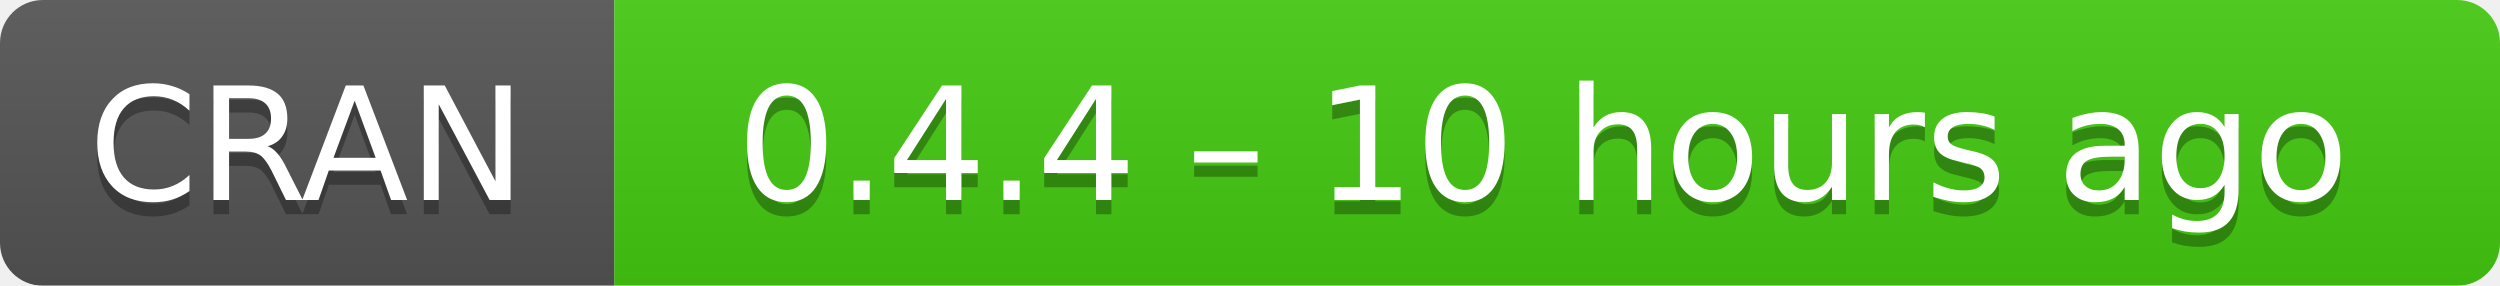
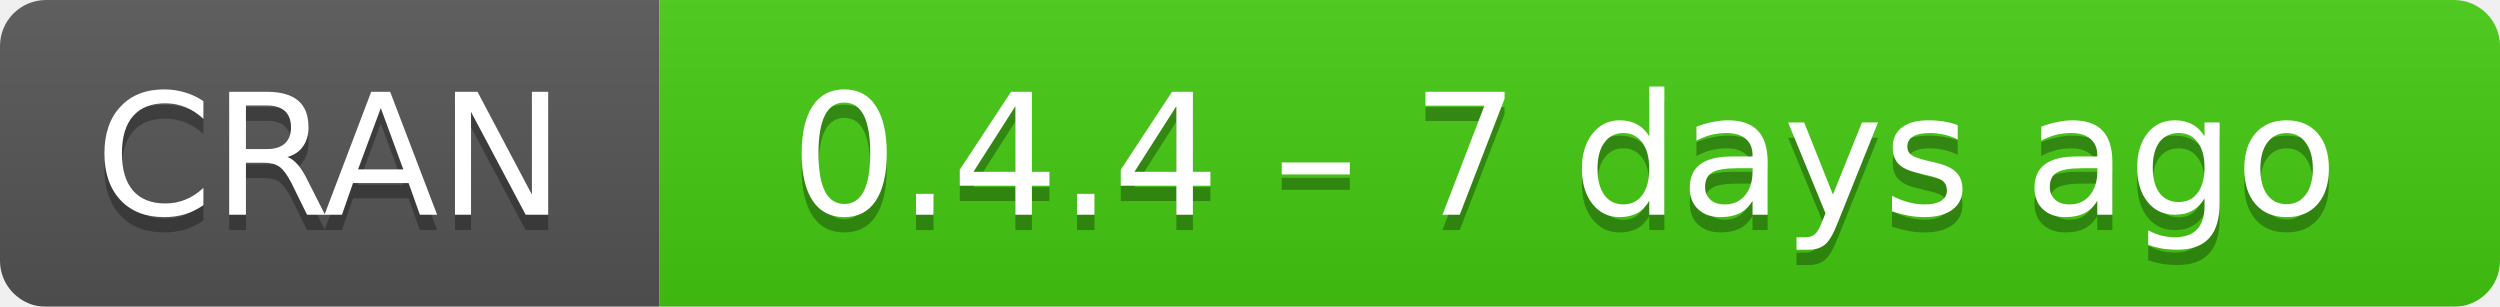
- <svg xmlns="http://www.w3.org/2000/svg" width="175" height="20" aria-label="CRAN 0.4.4 – 10 hours ago">
+ <svg xmlns="http://www.w3.org/2000/svg" width="163" height="20" aria-label="CRAN 0.4.4 – 7 days ago">
  <linearGradient id="b" x2="0" y2="100%">
    <stop offset="0" stop-color="#bbb" stop-opacity=".1" />
    <stop offset="1" stop-opacity=".1" />
  </linearGradient>
  <mask id="a">
-     <rect width="175" height="20" rx="3" fill="#fff" />
+     <rect width="163" height="20" rx="3" fill="#fff" />
  </mask>
  <g mask="url(#a)">
    <path fill="#555" d="M0 0h43v20H0z" />
-     <path fill="#4c1" d="M43 0h153v20H43z" />
-     <path fill="url(#b)" d="M0 0h175v20H0z" />
+     <path fill="#4c1" d="M43 0h141v20H43z" />
+     <path fill="url(#b)" d="M0 0h163v20H0z" />
  </g>
  <g fill="#fff" text-anchor="middle" font-family="DejaVu Sans,Verdana,Geneva,sans-serif" font-size="11">
    <text x="21.5" y="15" fill="#010101" fill-opacity=".3">
      CRAN
    </text>
    <text x="21.5" y="14">
      CRAN
    </text>
-     <text x="108" y="15" fill="#010101" fill-opacity=".3">
-       0.4.4 – 10 hours ago
+     <text x="102" y="15" fill="#010101" fill-opacity=".3">
+       0.4.4 – 7 days ago
    </text>
-     <text x="108" y="14">
-       0.4.4 – 10 hours ago
+     <text x="102" y="14">
+       0.4.4 – 7 days ago
    </text>
  </g>
</svg>
